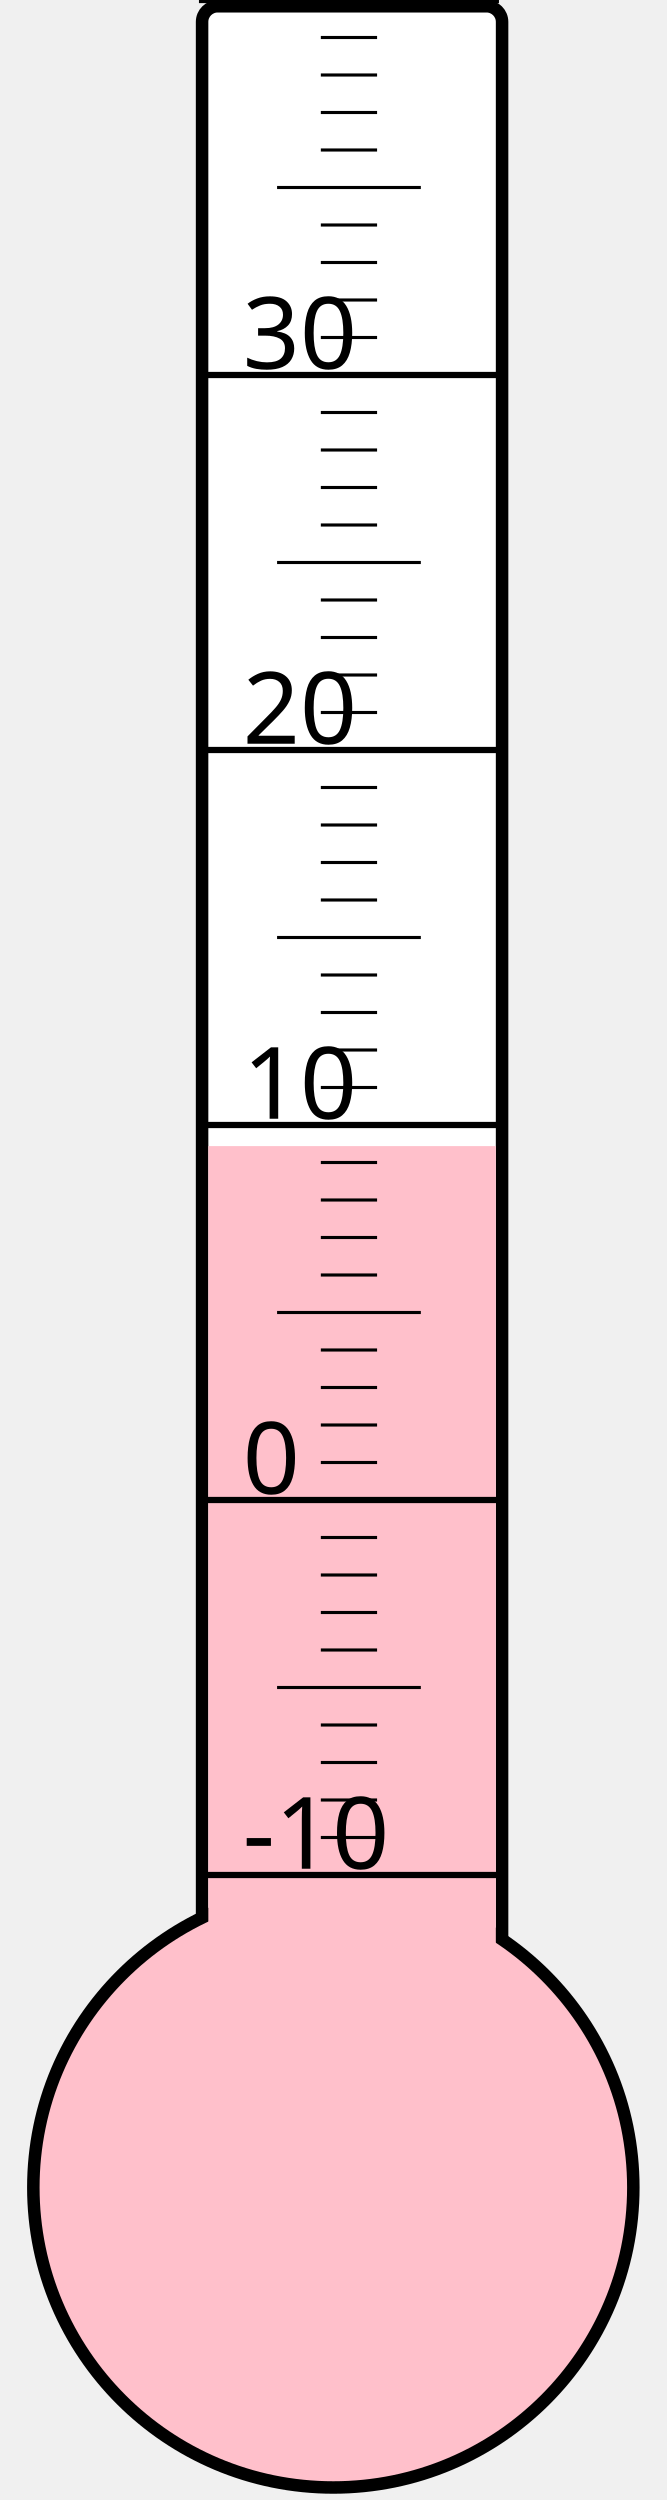
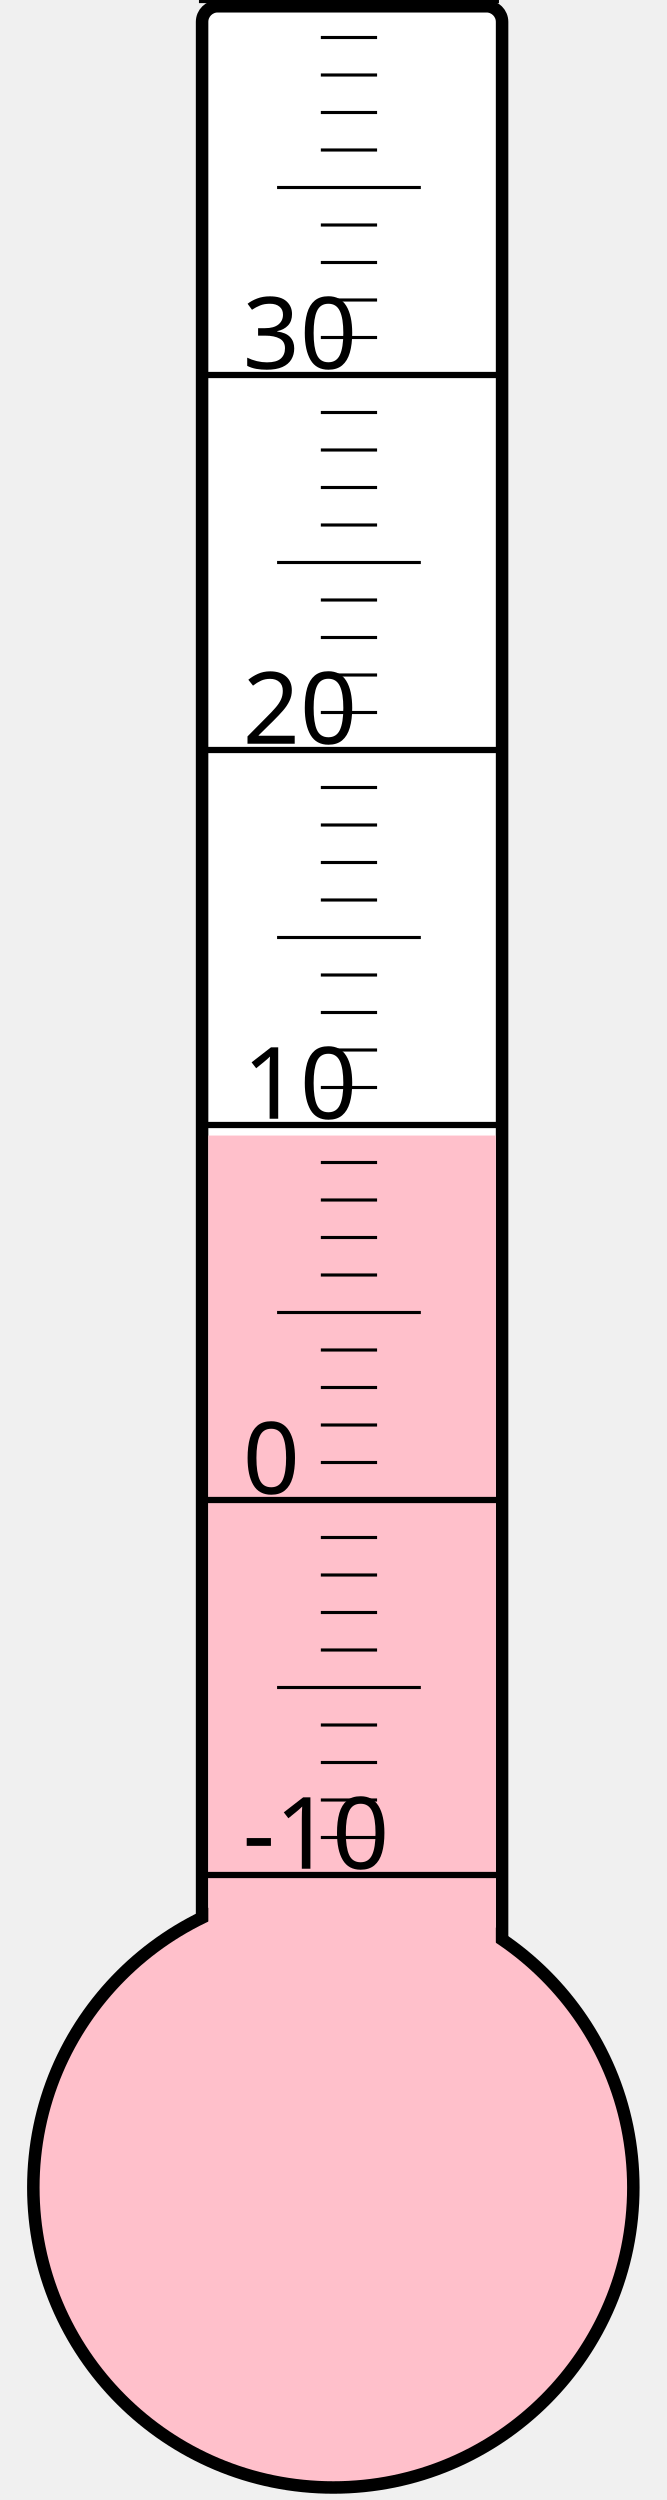
<svg xmlns="http://www.w3.org/2000/svg" width="40px" height="150px" viewBox="0 0 200 800">
  <rect width="200" height="800" x="0" y="0" style="fill: #ffffeb; fill-opacity: 0;" />
  <rect width="96" height="680" x="58" y="2" rx="5" ry="5" style="fill: white; fill-opacity: 1; stroke: black; stroke-width: 4;" />
  <circle cx="100" cy="700" r="96" style="fill: pink; stroke: black; stroke-width: 4;" />
-   <rect width="92" height="333.25" x="60" y="366.75" style="fill: pink; fill-opacity: 1; stroke-width: 0;" />
+   <rect width="92" height="336.625" x="60" y="363.375" style="fill: pink; fill-opacity: 1; stroke-width: 0;" />
  <text x="71" y="598" style="font-family: sans-serif; font-size: 24pt;">-10</text>
  <text x="71" y="478" style="font-family: sans-serif; font-size: 24pt;">0</text>
  <text x="71" y="358" style="font-family: sans-serif; font-size: 24pt;">10</text>
  <text x="71" y="238" style="font-family: sans-serif; font-size: 24pt;">20</text>
  <text x="71" y="118" style="font-family: sans-serif; font-size: 24pt;">30</text>
  <g style="stroke: black;">
    <line x1="57" y1="600" x2="153" y2="600" style="stroke-width: 2;" />
    <line x1="96" y1="588" x2="114" y2="588" style="stroke-width: 1;" />
    <line x1="96" y1="576" x2="114" y2="576" style="stroke-width: 1;" />
    <line x1="96" y1="564" x2="114" y2="564" style="stroke-width: 1;" />
    <line x1="96" y1="552" x2="114" y2="552" style="stroke-width: 1;" />
    <line x1="82" y1="540" x2="128" y2="540" style="stroke-width: 1;" />
    <line x1="96" y1="528" x2="114" y2="528" style="stroke-width: 1;" />
    <line x1="96" y1="516" x2="114" y2="516" style="stroke-width: 1;" />
    <line x1="96" y1="504" x2="114" y2="504" style="stroke-width: 1;" />
    <line x1="96" y1="492" x2="114" y2="492" style="stroke-width: 1;" />
    <line x1="57" y1="480" x2="153" y2="480" style="stroke-width: 2;" />
    <line x1="96" y1="468" x2="114" y2="468" style="stroke-width: 1;" />
    <line x1="96" y1="456" x2="114" y2="456" style="stroke-width: 1;" />
    <line x1="96" y1="444" x2="114" y2="444" style="stroke-width: 1;" />
    <line x1="96" y1="432" x2="114" y2="432" style="stroke-width: 1;" />
    <line x1="82" y1="420" x2="128" y2="420" style="stroke-width: 1;" />
    <line x1="96" y1="408" x2="114" y2="408" style="stroke-width: 1;" />
    <line x1="96" y1="396" x2="114" y2="396" style="stroke-width: 1;" />
    <line x1="96" y1="384" x2="114" y2="384" style="stroke-width: 1;" />
    <line x1="96" y1="372" x2="114" y2="372" style="stroke-width: 1;" />
    <line x1="57" y1="360" x2="153" y2="360" style="stroke-width: 2;" />
    <line x1="96" y1="348" x2="114" y2="348" style="stroke-width: 1;" />
    <line x1="96" y1="336" x2="114" y2="336" style="stroke-width: 1;" />
    <line x1="96" y1="324" x2="114" y2="324" style="stroke-width: 1;" />
    <line x1="96" y1="312" x2="114" y2="312" style="stroke-width: 1;" />
    <line x1="82" y1="300" x2="128" y2="300" style="stroke-width: 1;" />
    <line x1="96" y1="288" x2="114" y2="288" style="stroke-width: 1;" />
    <line x1="96" y1="276" x2="114" y2="276" style="stroke-width: 1;" />
    <line x1="96" y1="264" x2="114" y2="264" style="stroke-width: 1;" />
    <line x1="96" y1="252" x2="114" y2="252" style="stroke-width: 1;" />
    <line x1="57" y1="240" x2="153" y2="240" style="stroke-width: 2;" />
    <line x1="96" y1="228" x2="114" y2="228" style="stroke-width: 1;" />
    <line x1="96" y1="216" x2="114" y2="216" style="stroke-width: 1;" />
    <line x1="96" y1="204" x2="114" y2="204" style="stroke-width: 1;" />
    <line x1="96" y1="192" x2="114" y2="192" style="stroke-width: 1;" />
    <line x1="82" y1="180" x2="128" y2="180" style="stroke-width: 1;" />
    <line x1="96" y1="168" x2="114" y2="168" style="stroke-width: 1;" />
    <line x1="96" y1="156" x2="114" y2="156" style="stroke-width: 1;" />
    <line x1="96" y1="144" x2="114" y2="144" style="stroke-width: 1;" />
    <line x1="96" y1="132" x2="114" y2="132" style="stroke-width: 1;" />
    <line x1="57" y1="120" x2="153" y2="120" style="stroke-width: 2;" />
    <line x1="96" y1="108" x2="114" y2="108" style="stroke-width: 1;" />
    <line x1="96" y1="96" x2="114" y2="96" style="stroke-width: 1;" />
    <line x1="96" y1="84" x2="114" y2="84" style="stroke-width: 1;" />
    <line x1="96" y1="72" x2="114" y2="72" style="stroke-width: 1;" />
    <line x1="82" y1="60" x2="128" y2="60" style="stroke-width: 1;" />
    <line x1="96" y1="48" x2="114" y2="48" style="stroke-width: 1;" />
    <line x1="96" y1="36" x2="114" y2="36" style="stroke-width: 1;" />
    <line x1="96" y1="24" x2="114" y2="24" style="stroke-width: 1;" />
    <line x1="96" y1="12" x2="114" y2="12" style="stroke-width: 1;" />
    <line x1="57" y1="0" x2="153" y2="0" style="stroke-width: 2;" />
  </g>
</svg>
